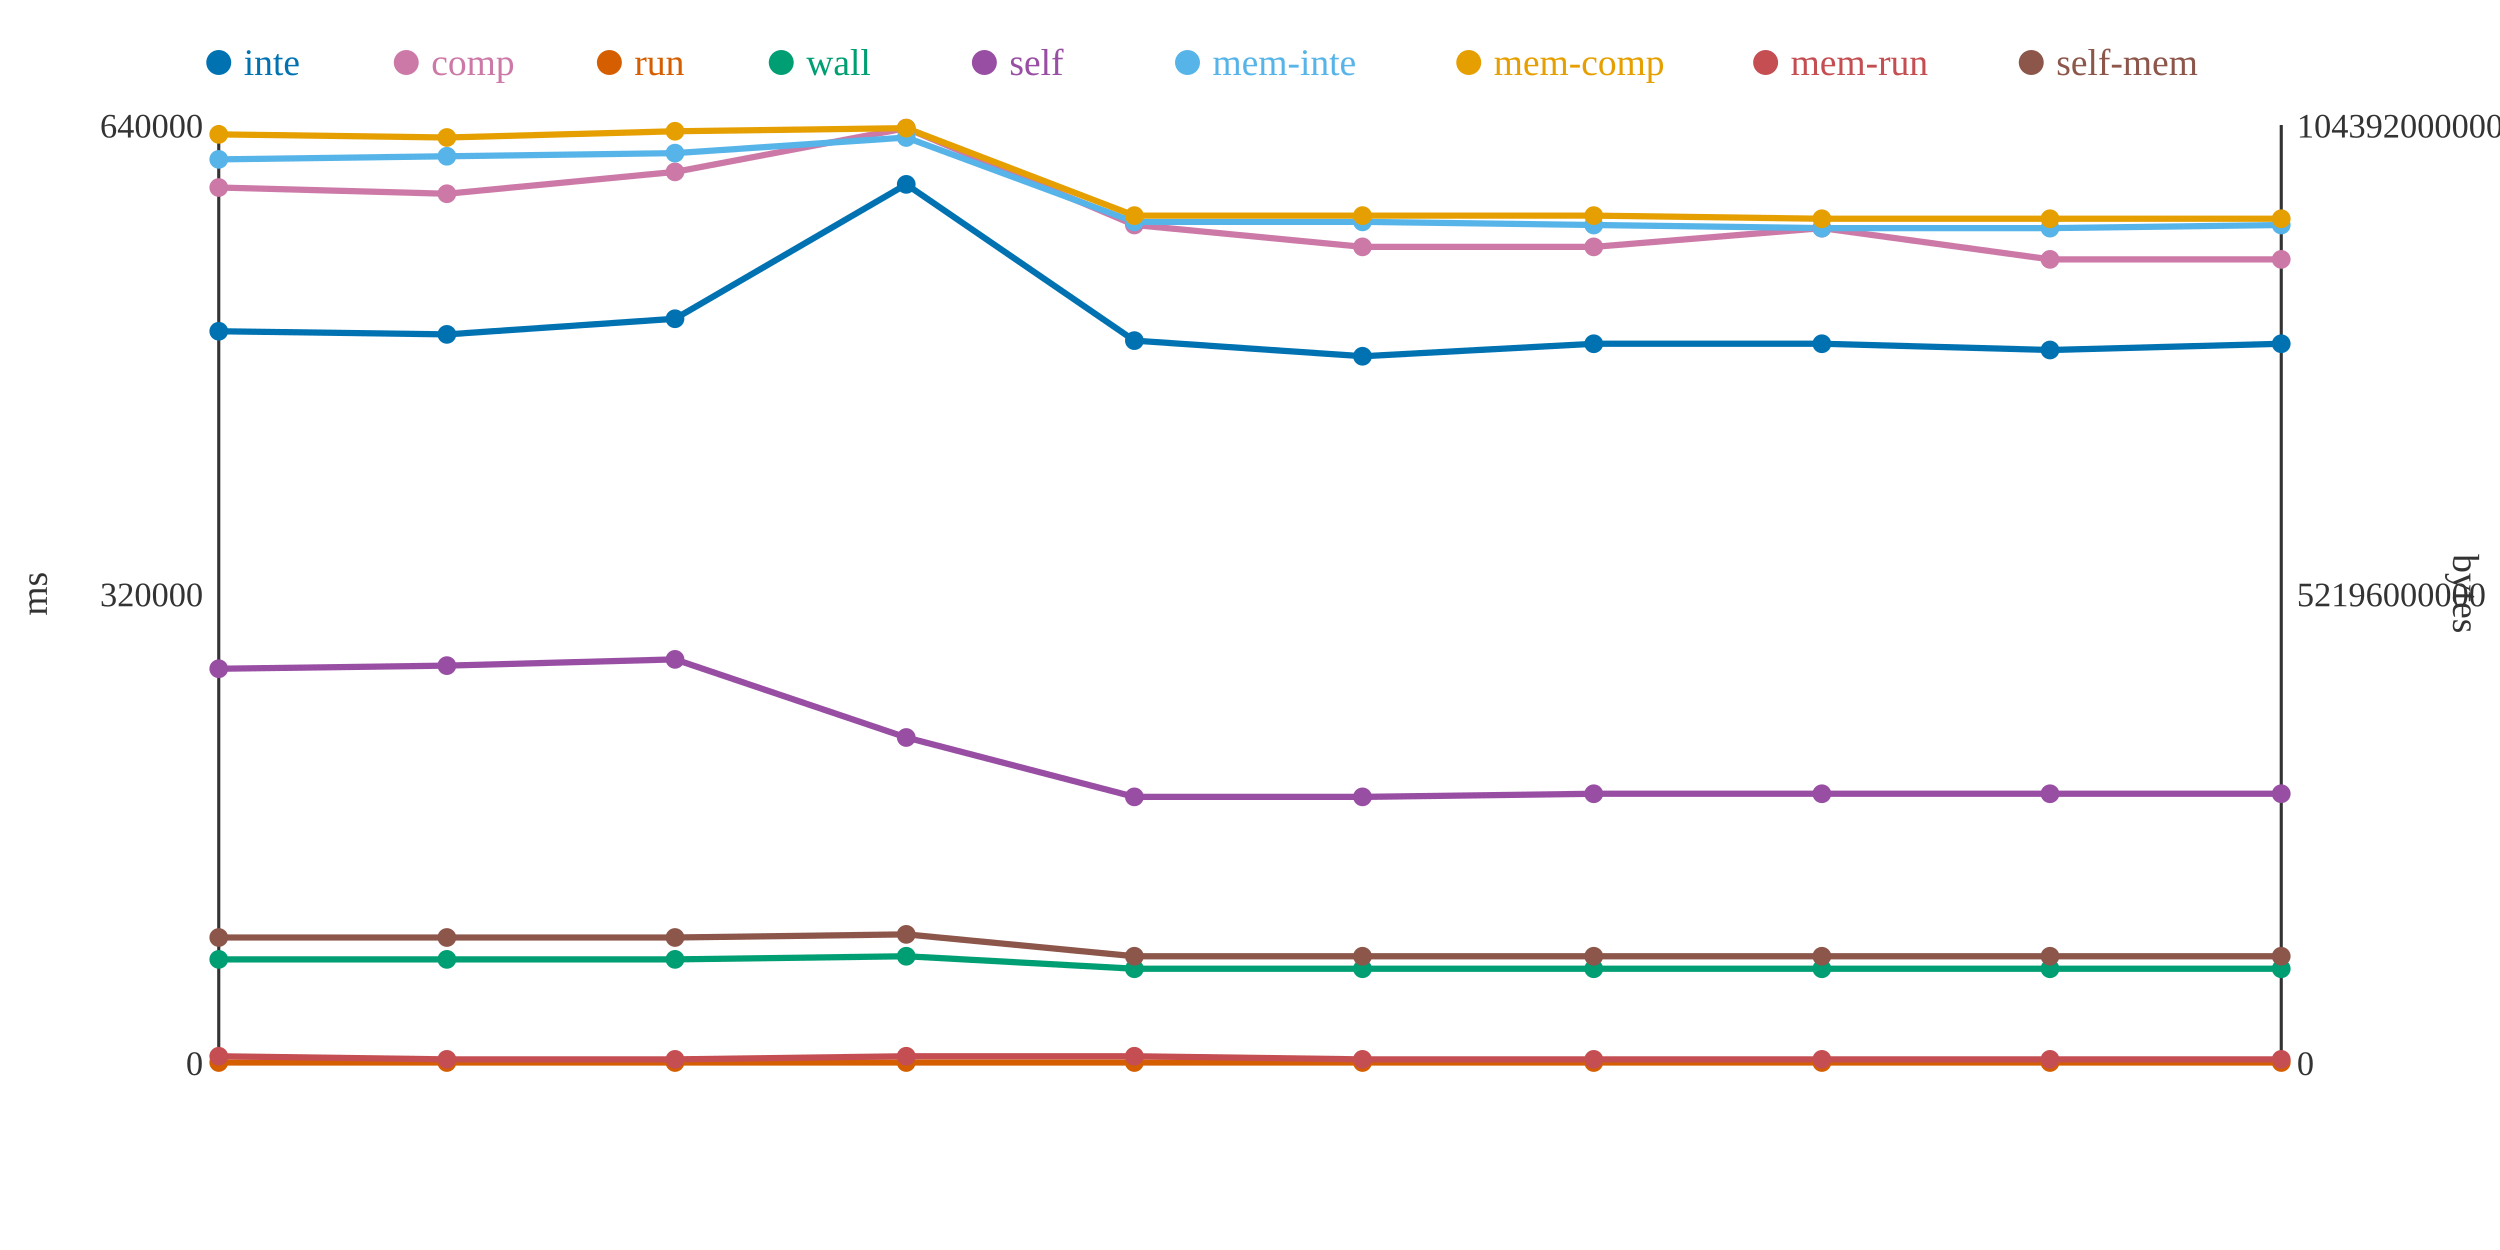
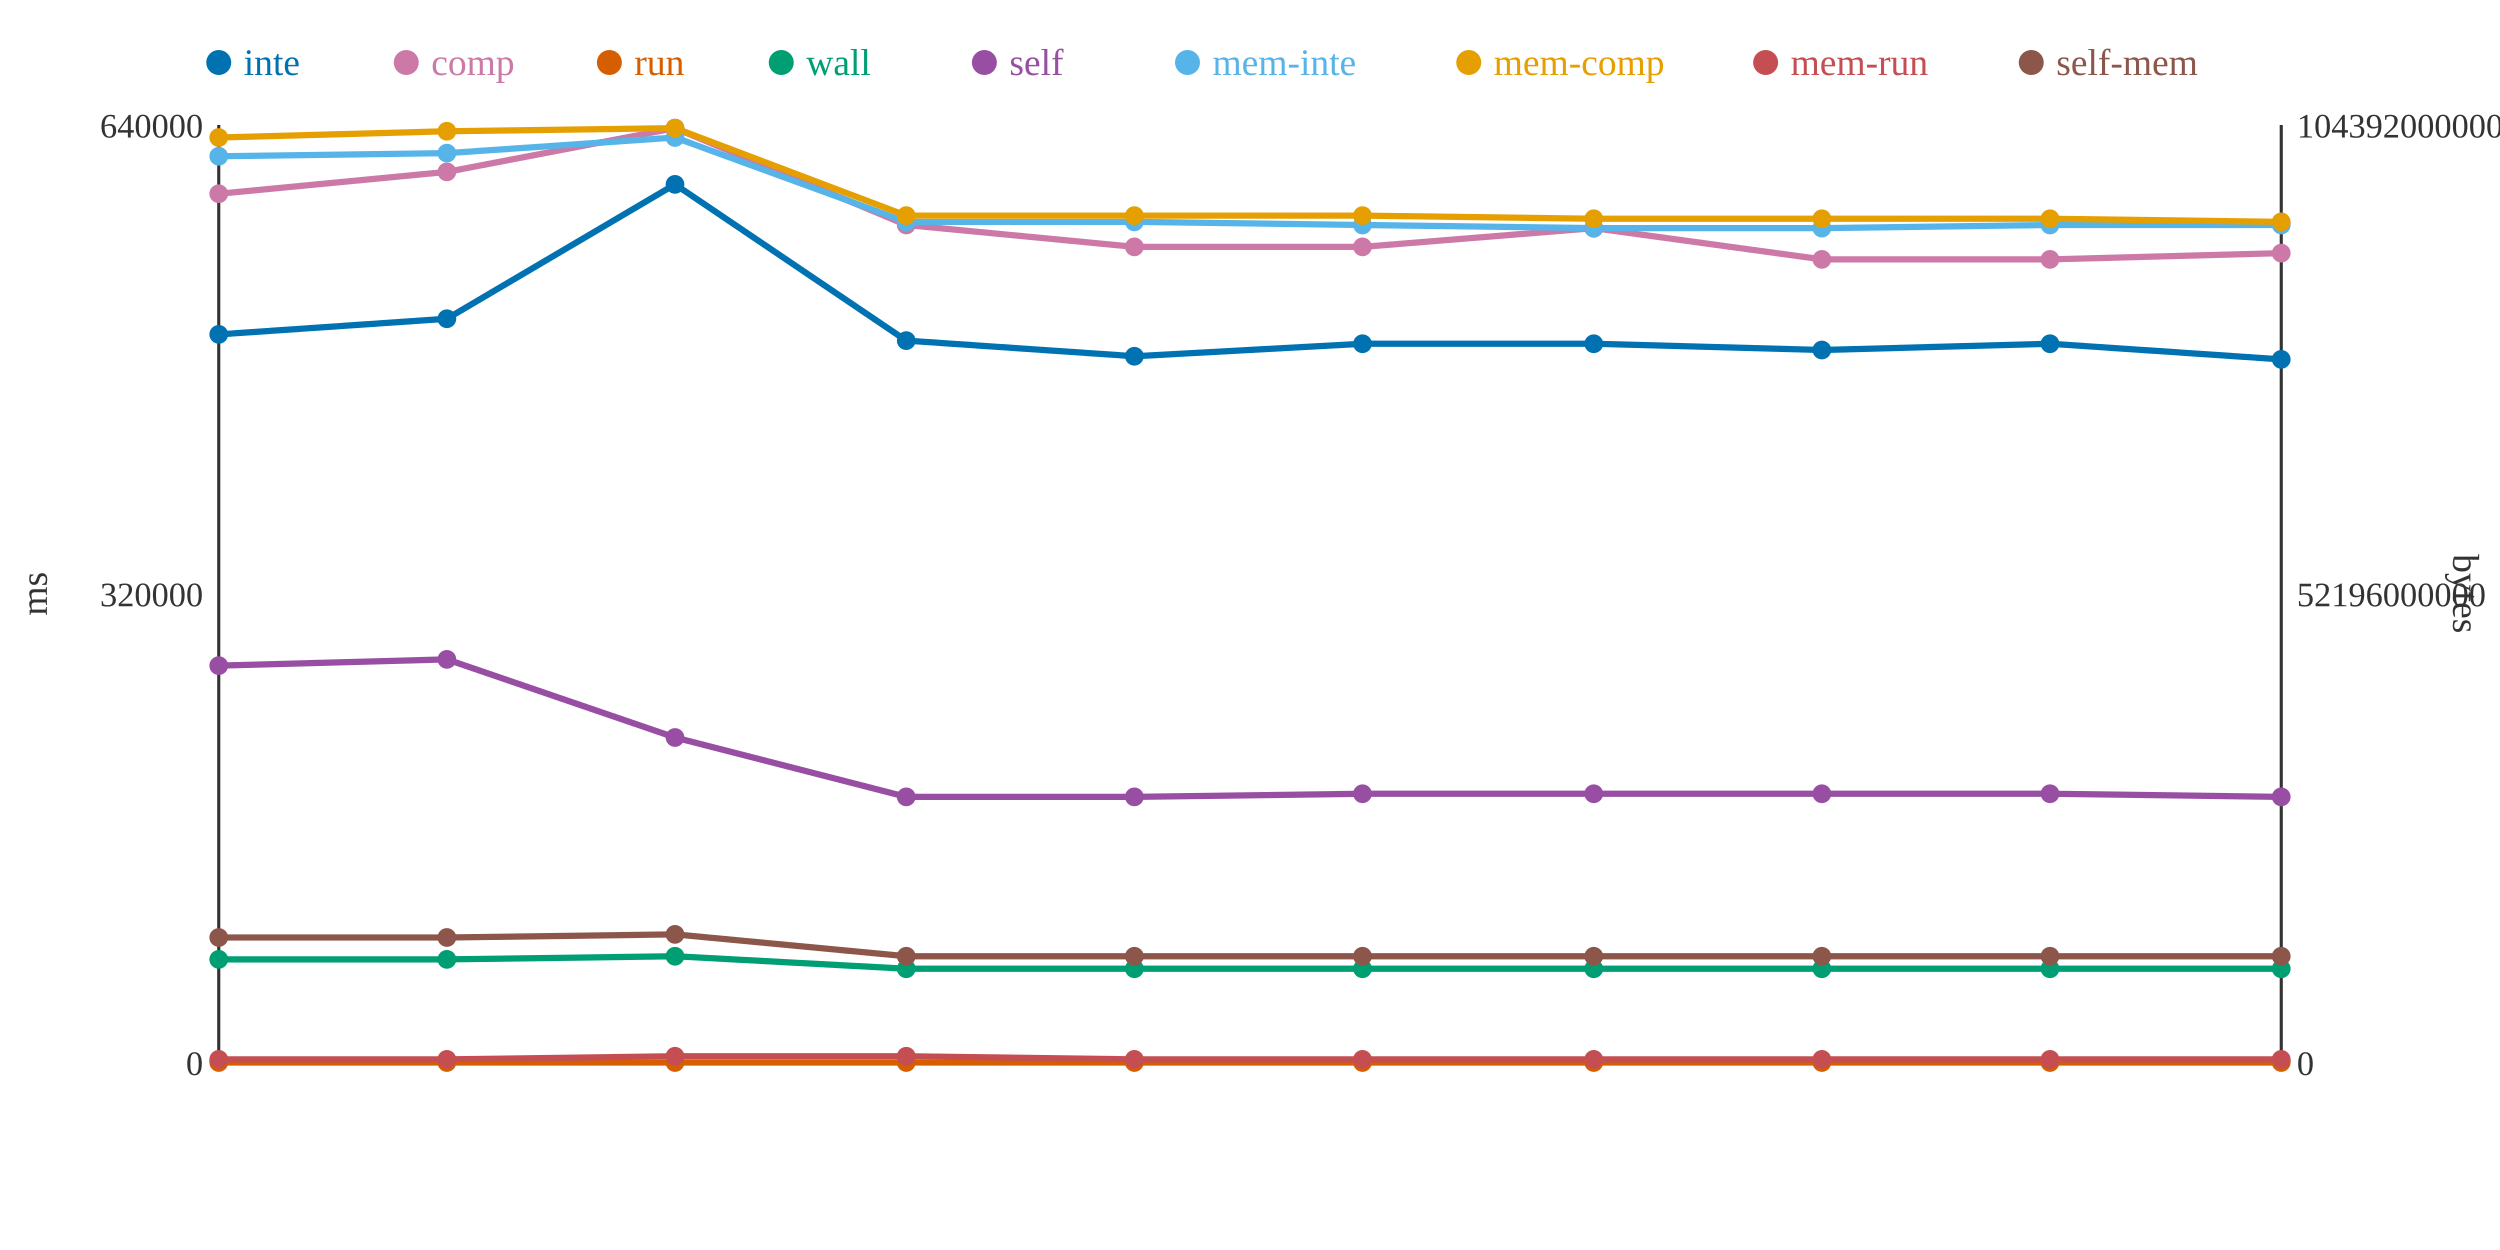
<svg xmlns="http://www.w3.org/2000/svg" width="800" height="400">
  <rect width="800" height="400" fill="white" />
  <line x1="70" y1="40" x2="70" y2="340" stroke="#333" stroke-width="1" />
  <line x1="70" y1="340" x2="730" y2="340" stroke="#333" stroke-width="1" />
  <line x1="730" y1="40" x2="730" y2="340" stroke="#333" stroke-width="1" />
  <text x="65" y="344" text-anchor="end" font-size="11" fill="#333">0</text>
  <text x="65" y="194" text-anchor="end" font-size="11" fill="#333">320000</text>
  <text x="65" y="44" text-anchor="end" font-size="11" fill="#333">640000</text>
  <text x="15" y="190" text-anchor="middle" font-size="12" fill="#333" transform="rotate(-90 15 190)">ms</text>
  <text x="735" y="344" text-anchor="start" font-size="11" fill="#333">0</text>
  <text x="735" y="194" text-anchor="start" font-size="11" fill="#333">52196000000</text>
  <text x="735" y="44" text-anchor="start" font-size="11" fill="#333">104392000000</text>
  <text x="785" y="190" text-anchor="middle" font-size="12" fill="#333" transform="rotate(90 785 190)">bytes</text>
-   <polyline points="70,106 143,107 216,102 290,59 363,109 436,114 510,110 583,110 656,112 730,110" fill="none" stroke="#0072B2" stroke-width="2" />
-   <polyline points="70,60 143,62 216,55 290,41 363,72 436,79 510,79 583,73 656,83 730,83" fill="none" stroke="#CC79A7" stroke-width="2" />
+   <polyline points="70,107 143,102 216,59 290,109 363,114 436,110 510,110 583,112 656,110 730,115" fill="none" stroke="#0072B2" stroke-width="2" />
+   <polyline points="70,62 143,55 216,41 290,72 363,79 436,79 510,73 583,83 656,83 730,81" fill="none" stroke="#CC79A7" stroke-width="2" />
  <polyline points="70,340 143,340 216,340 290,340 363,340 436,340 510,340 583,340 656,340 730,340" fill="none" stroke="#D55E00" stroke-width="2" />
-   <polyline points="70,307 143,307 216,307 290,306 363,310 436,310 510,310 583,310 656,310 730,310" fill="none" stroke="#009E73" stroke-width="2" />
-   <polyline points="70,214 143,213 216,211 290,236 363,255 436,255 510,254 583,254 656,254 730,254" fill="none" stroke="#984EA3" stroke-width="2" />
-   <polyline points="70,51 143,50 216,49 290,44 363,71 436,71 510,72 583,73 656,73 730,72" fill="none" stroke="#56B4E9" stroke-width="2" />
-   <polyline points="70,43 143,44 216,42 290,41 363,69 436,69 510,69 583,70 656,70 730,70" fill="none" stroke="#E69F00" stroke-width="2" />
-   <polyline points="70,338 143,339 216,339 290,338 363,338 436,339 510,339 583,339 656,339 730,339" fill="none" stroke="#C44E52" stroke-width="2" />
-   <polyline points="70,300 143,300 216,300 290,299 363,306 436,306 510,306 583,306 656,306 730,306" fill="none" stroke="#8C564B" stroke-width="2" />
-   <circle cx="70" cy="106" r="3" fill="#0072B2" />
-   <circle cx="70" cy="60" r="3" fill="#CC79A7" />
+   <polyline points="70,307 143,307 216,306 290,310 363,310 436,310 510,310 583,310 656,310 730,310" fill="none" stroke="#009E73" stroke-width="2" />
+   <polyline points="70,213 143,211 216,236 290,255 363,255 436,254 510,254 583,254 656,254 730,255" fill="none" stroke="#984EA3" stroke-width="2" />
+   <polyline points="70,50 143,49 216,44 290,71 363,71 436,72 510,73 583,73 656,72 730,72" fill="none" stroke="#56B4E9" stroke-width="2" />
+   <polyline points="70,44 143,42 216,41 290,69 363,69 436,69 510,70 583,70 656,70 730,71" fill="none" stroke="#E69F00" stroke-width="2" />
+   <polyline points="70,339 143,339 216,338 290,338 363,339 436,339 510,339 583,339 656,339 730,339" fill="none" stroke="#C44E52" stroke-width="2" />
+   <polyline points="70,300 143,300 216,299 290,306 363,306 436,306 510,306 583,306 656,306 730,306" fill="none" stroke="#8C564B" stroke-width="2" />
+   <circle cx="70" cy="107" r="3" fill="#0072B2" />
+   <circle cx="70" cy="62" r="3" fill="#CC79A7" />
  <circle cx="70" cy="340" r="3" fill="#D55E00" />
  <circle cx="70" cy="307" r="3" fill="#009E73" />
-   <circle cx="70" cy="214" r="3" fill="#984EA3" />
-   <circle cx="70" cy="51" r="3" fill="#56B4E9" />
-   <circle cx="70" cy="43" r="3" fill="#E69F00" />
-   <circle cx="70" cy="338" r="3" fill="#C44E52" />
+   <circle cx="70" cy="213" r="3" fill="#984EA3" />
+   <circle cx="70" cy="50" r="3" fill="#56B4E9" />
+   <circle cx="70" cy="44" r="3" fill="#E69F00" />
+   <circle cx="70" cy="339" r="3" fill="#C44E52" />
  <circle cx="70" cy="300" r="3" fill="#8C564B" />
-   <circle cx="143" cy="107" r="3" fill="#0072B2" />
-   <circle cx="143" cy="62" r="3" fill="#CC79A7" />
+   <circle cx="143" cy="102" r="3" fill="#0072B2" />
+   <circle cx="143" cy="55" r="3" fill="#CC79A7" />
  <circle cx="143" cy="340" r="3" fill="#D55E00" />
  <circle cx="143" cy="307" r="3" fill="#009E73" />
-   <circle cx="143" cy="213" r="3" fill="#984EA3" />
-   <circle cx="143" cy="50" r="3" fill="#56B4E9" />
-   <circle cx="143" cy="44" r="3" fill="#E69F00" />
+   <circle cx="143" cy="211" r="3" fill="#984EA3" />
+   <circle cx="143" cy="49" r="3" fill="#56B4E9" />
+   <circle cx="143" cy="42" r="3" fill="#E69F00" />
  <circle cx="143" cy="339" r="3" fill="#C44E52" />
  <circle cx="143" cy="300" r="3" fill="#8C564B" />
-   <circle cx="216" cy="102" r="3" fill="#0072B2" />
-   <circle cx="216" cy="55" r="3" fill="#CC79A7" />
+   <circle cx="216" cy="59" r="3" fill="#0072B2" />
+   <circle cx="216" cy="41" r="3" fill="#CC79A7" />
  <circle cx="216" cy="340" r="3" fill="#D55E00" />
-   <circle cx="216" cy="307" r="3" fill="#009E73" />
-   <circle cx="216" cy="211" r="3" fill="#984EA3" />
-   <circle cx="216" cy="49" r="3" fill="#56B4E9" />
-   <circle cx="216" cy="42" r="3" fill="#E69F00" />
-   <circle cx="216" cy="339" r="3" fill="#C44E52" />
-   <circle cx="216" cy="300" r="3" fill="#8C564B" />
-   <circle cx="290" cy="59" r="3" fill="#0072B2" />
-   <circle cx="290" cy="41" r="3" fill="#CC79A7" />
+   <circle cx="216" cy="306" r="3" fill="#009E73" />
+   <circle cx="216" cy="236" r="3" fill="#984EA3" />
+   <circle cx="216" cy="44" r="3" fill="#56B4E9" />
+   <circle cx="216" cy="41" r="3" fill="#E69F00" />
+   <circle cx="216" cy="338" r="3" fill="#C44E52" />
+   <circle cx="216" cy="299" r="3" fill="#8C564B" />
+   <circle cx="290" cy="109" r="3" fill="#0072B2" />
+   <circle cx="290" cy="72" r="3" fill="#CC79A7" />
  <circle cx="290" cy="340" r="3" fill="#D55E00" />
-   <circle cx="290" cy="306" r="3" fill="#009E73" />
-   <circle cx="290" cy="236" r="3" fill="#984EA3" />
-   <circle cx="290" cy="44" r="3" fill="#56B4E9" />
-   <circle cx="290" cy="41" r="3" fill="#E69F00" />
+   <circle cx="290" cy="310" r="3" fill="#009E73" />
+   <circle cx="290" cy="255" r="3" fill="#984EA3" />
+   <circle cx="290" cy="71" r="3" fill="#56B4E9" />
+   <circle cx="290" cy="69" r="3" fill="#E69F00" />
  <circle cx="290" cy="338" r="3" fill="#C44E52" />
-   <circle cx="290" cy="299" r="3" fill="#8C564B" />
-   <circle cx="363" cy="109" r="3" fill="#0072B2" />
-   <circle cx="363" cy="72" r="3" fill="#CC79A7" />
+   <circle cx="290" cy="306" r="3" fill="#8C564B" />
+   <circle cx="363" cy="114" r="3" fill="#0072B2" />
+   <circle cx="363" cy="79" r="3" fill="#CC79A7" />
  <circle cx="363" cy="340" r="3" fill="#D55E00" />
  <circle cx="363" cy="310" r="3" fill="#009E73" />
  <circle cx="363" cy="255" r="3" fill="#984EA3" />
  <circle cx="363" cy="71" r="3" fill="#56B4E9" />
  <circle cx="363" cy="69" r="3" fill="#E69F00" />
-   <circle cx="363" cy="338" r="3" fill="#C44E52" />
+   <circle cx="363" cy="339" r="3" fill="#C44E52" />
  <circle cx="363" cy="306" r="3" fill="#8C564B" />
-   <circle cx="436" cy="114" r="3" fill="#0072B2" />
+   <circle cx="436" cy="110" r="3" fill="#0072B2" />
  <circle cx="436" cy="79" r="3" fill="#CC79A7" />
  <circle cx="436" cy="340" r="3" fill="#D55E00" />
  <circle cx="436" cy="310" r="3" fill="#009E73" />
-   <circle cx="436" cy="255" r="3" fill="#984EA3" />
-   <circle cx="436" cy="71" r="3" fill="#56B4E9" />
+   <circle cx="436" cy="254" r="3" fill="#984EA3" />
+   <circle cx="436" cy="72" r="3" fill="#56B4E9" />
  <circle cx="436" cy="69" r="3" fill="#E69F00" />
  <circle cx="436" cy="339" r="3" fill="#C44E52" />
  <circle cx="436" cy="306" r="3" fill="#8C564B" />
  <circle cx="510" cy="110" r="3" fill="#0072B2" />
-   <circle cx="510" cy="79" r="3" fill="#CC79A7" />
+   <circle cx="510" cy="73" r="3" fill="#CC79A7" />
  <circle cx="510" cy="340" r="3" fill="#D55E00" />
  <circle cx="510" cy="310" r="3" fill="#009E73" />
  <circle cx="510" cy="254" r="3" fill="#984EA3" />
-   <circle cx="510" cy="72" r="3" fill="#56B4E9" />
-   <circle cx="510" cy="69" r="3" fill="#E69F00" />
+   <circle cx="510" cy="73" r="3" fill="#56B4E9" />
+   <circle cx="510" cy="70" r="3" fill="#E69F00" />
  <circle cx="510" cy="339" r="3" fill="#C44E52" />
  <circle cx="510" cy="306" r="3" fill="#8C564B" />
-   <circle cx="583" cy="110" r="3" fill="#0072B2" />
-   <circle cx="583" cy="73" r="3" fill="#CC79A7" />
+   <circle cx="583" cy="112" r="3" fill="#0072B2" />
+   <circle cx="583" cy="83" r="3" fill="#CC79A7" />
  <circle cx="583" cy="340" r="3" fill="#D55E00" />
  <circle cx="583" cy="310" r="3" fill="#009E73" />
  <circle cx="583" cy="254" r="3" fill="#984EA3" />
  <circle cx="583" cy="73" r="3" fill="#56B4E9" />
  <circle cx="583" cy="70" r="3" fill="#E69F00" />
  <circle cx="583" cy="339" r="3" fill="#C44E52" />
  <circle cx="583" cy="306" r="3" fill="#8C564B" />
-   <circle cx="656" cy="112" r="3" fill="#0072B2" />
+   <circle cx="656" cy="110" r="3" fill="#0072B2" />
  <circle cx="656" cy="83" r="3" fill="#CC79A7" />
  <circle cx="656" cy="340" r="3" fill="#D55E00" />
  <circle cx="656" cy="310" r="3" fill="#009E73" />
  <circle cx="656" cy="254" r="3" fill="#984EA3" />
-   <circle cx="656" cy="73" r="3" fill="#56B4E9" />
+   <circle cx="656" cy="72" r="3" fill="#56B4E9" />
  <circle cx="656" cy="70" r="3" fill="#E69F00" />
  <circle cx="656" cy="339" r="3" fill="#C44E52" />
  <circle cx="656" cy="306" r="3" fill="#8C564B" />
-   <circle cx="730" cy="110" r="3" fill="#0072B2" />
-   <circle cx="730" cy="83" r="3" fill="#CC79A7" />
+   <circle cx="730" cy="115" r="3" fill="#0072B2" />
+   <circle cx="730" cy="81" r="3" fill="#CC79A7" />
  <circle cx="730" cy="340" r="3" fill="#D55E00" />
  <circle cx="730" cy="310" r="3" fill="#009E73" />
-   <circle cx="730" cy="254" r="3" fill="#984EA3" />
+   <circle cx="730" cy="255" r="3" fill="#984EA3" />
  <circle cx="730" cy="72" r="3" fill="#56B4E9" />
-   <circle cx="730" cy="70" r="3" fill="#E69F00" />
+   <circle cx="730" cy="71" r="3" fill="#E69F00" />
  <circle cx="730" cy="339" r="3" fill="#C44E52" />
  <circle cx="730" cy="306" r="3" fill="#8C564B" />
  <circle cx="70" cy="20" r="4" fill="#0072B2" />
  <text x="78" y="24" text-anchor="start" font-size="12" fill="#0072B2">inte</text>
  <circle cx="130" cy="20" r="4" fill="#CC79A7" />
  <text x="138" y="24" text-anchor="start" font-size="12" fill="#CC79A7">comp</text>
  <circle cx="195" cy="20" r="4" fill="#D55E00" />
  <text x="203" y="24" text-anchor="start" font-size="12" fill="#D55E00">run</text>
  <circle cx="250" cy="20" r="4" fill="#009E73" />
  <text x="258" y="24" text-anchor="start" font-size="12" fill="#009E73">wall</text>
  <circle cx="315" cy="20" r="4" fill="#984EA3" />
  <text x="323" y="24" text-anchor="start" font-size="12" fill="#984EA3">self</text>
  <circle cx="380" cy="20" r="4" fill="#56B4E9" />
  <text x="388" y="24" text-anchor="start" font-size="12" fill="#56B4E9">mem-inte</text>
  <circle cx="470" cy="20" r="4" fill="#E69F00" />
  <text x="478" y="24" text-anchor="start" font-size="12" fill="#E69F00">mem-comp</text>
  <circle cx="565" cy="20" r="4" fill="#C44E52" />
  <text x="573" y="24" text-anchor="start" font-size="12" fill="#C44E52">mem-run</text>
  <circle cx="650" cy="20" r="4" fill="#8C564B" />
  <text x="658" y="24" text-anchor="start" font-size="12" fill="#8C564B">self-mem</text>
</svg>
